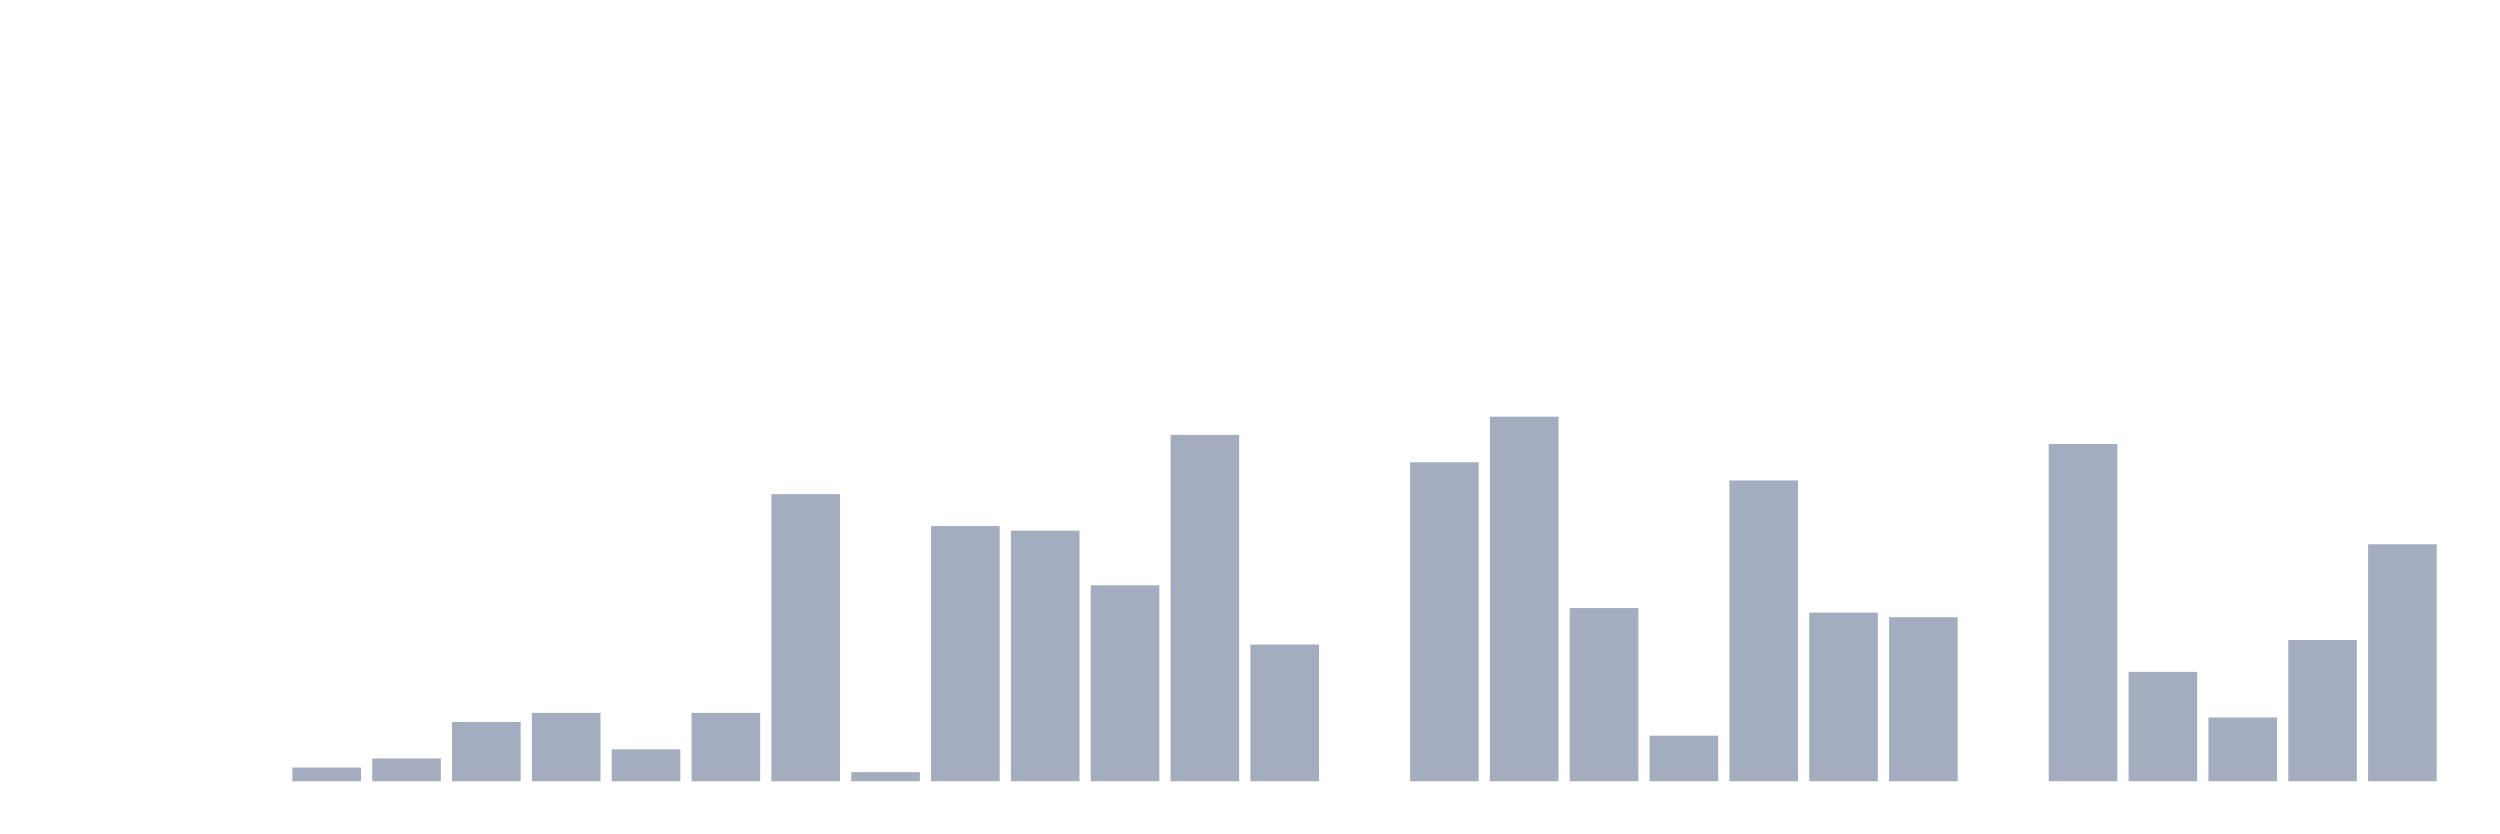
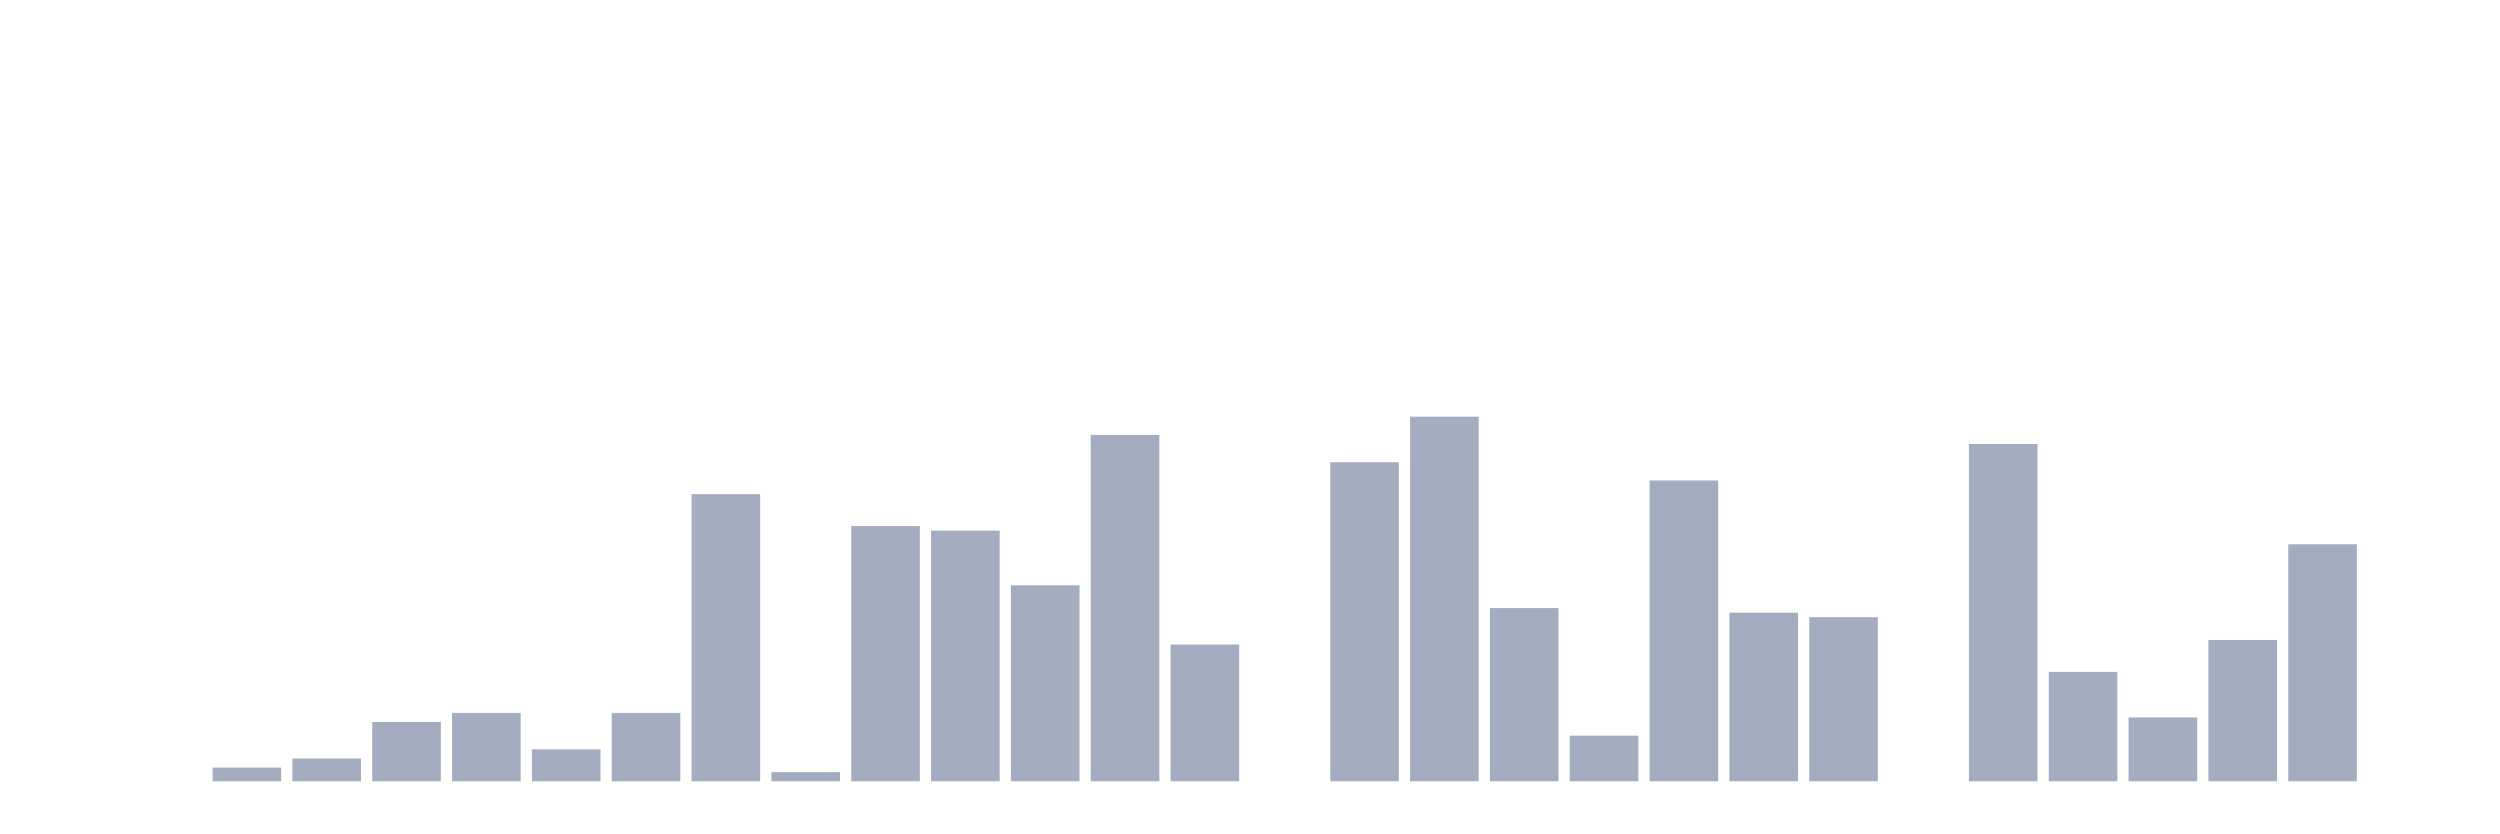
<svg xmlns="http://www.w3.org/2000/svg" viewBox="0 0 480 160">
  <g transform="translate(10,10)">
    <rect class="bar" x="0.153" width="13.175" y="140" height="0" fill="rgb(164,173,192)" />
    <rect class="bar" x="15.482" width="13.175" y="140" height="0" fill="rgb(164,173,192)" />
-     <rect class="bar" x="30.81" width="13.175" y="140" height="0" fill="rgb(164,173,192)" />
-     <rect class="bar" x="46.138" width="13.175" y="137.375" height="2.625" fill="rgb(164,173,192)" />
-     <rect class="bar" x="61.466" width="13.175" y="135.625" height="4.375" fill="rgb(164,173,192)" />
-     <rect class="bar" x="76.794" width="13.175" y="128.625" height="11.375" fill="rgb(164,173,192)" />
-     <rect class="bar" x="92.123" width="13.175" y="126.875" height="13.125" fill="rgb(164,173,192)" />
-     <rect class="bar" x="107.451" width="13.175" y="133.875" height="6.125" fill="rgb(164,173,192)" />
-     <rect class="bar" x="122.779" width="13.175" y="126.875" height="13.125" fill="rgb(164,173,192)" />
-     <rect class="bar" x="138.107" width="13.175" y="84.875" height="55.125" fill="rgb(164,173,192)" />
-     <rect class="bar" x="153.436" width="13.175" y="138.25" height="1.75" fill="rgb(164,173,192)" />
-     <rect class="bar" x="168.764" width="13.175" y="91" height="49" fill="rgb(164,173,192)" />
-     <rect class="bar" x="184.092" width="13.175" y="91.875" height="48.125" fill="rgb(164,173,192)" />
-     <rect class="bar" x="199.42" width="13.175" y="102.375" height="37.625" fill="rgb(164,173,192)" />
-     <rect class="bar" x="214.748" width="13.175" y="73.5" height="66.5" fill="rgb(164,173,192)" />
-     <rect class="bar" x="230.077" width="13.175" y="113.75" height="26.25" fill="rgb(164,173,192)" />
-     <rect class="bar" x="245.405" width="13.175" y="140" height="0" fill="rgb(164,173,192)" />
-     <rect class="bar" x="260.733" width="13.175" y="78.75" height="61.25" fill="rgb(164,173,192)" />
-     <rect class="bar" x="276.061" width="13.175" y="70" height="70" fill="rgb(164,173,192)" />
-     <rect class="bar" x="291.39" width="13.175" y="106.75" height="33.25" fill="rgb(164,173,192)" />
-     <rect class="bar" x="306.718" width="13.175" y="131.25" height="8.75" fill="rgb(164,173,192)" />
-     <rect class="bar" x="322.046" width="13.175" y="82.25" height="57.75" fill="rgb(164,173,192)" />
-     <rect class="bar" x="337.374" width="13.175" y="107.625" height="32.375" fill="rgb(164,173,192)" />
-     <rect class="bar" x="352.702" width="13.175" y="108.5" height="31.5" fill="rgb(164,173,192)" />
-     <rect class="bar" x="368.031" width="13.175" y="140" height="0" fill="rgb(164,173,192)" />
-     <rect class="bar" x="383.359" width="13.175" y="75.25" height="64.75" fill="rgb(164,173,192)" />
-     <rect class="bar" x="398.687" width="13.175" y="119" height="21" fill="rgb(164,173,192)" />
-     <rect class="bar" x="414.015" width="13.175" y="127.75" height="12.25" fill="rgb(164,173,192)" />
-     <rect class="bar" x="429.344" width="13.175" y="112.875" height="27.125" fill="rgb(164,173,192)" />
-     <rect class="bar" x="444.672" width="13.175" y="94.5" height="45.5" fill="rgb(164,173,192)" />
+     <rect class="bar" x="30.81" width="13.175" y="137.375" height="2.625" fill="rgb(164,173,192)" />
+     <rect class="bar" x="46.138" width="13.175" y="135.625" height="4.375" fill="rgb(164,173,192)" />
+     <rect class="bar" x="61.466" width="13.175" y="128.625" height="11.375" fill="rgb(164,173,192)" />
+     <rect class="bar" x="76.794" width="13.175" y="126.875" height="13.125" fill="rgb(164,173,192)" />
+     <rect class="bar" x="92.123" width="13.175" y="133.875" height="6.125" fill="rgb(164,173,192)" />
+     <rect class="bar" x="107.451" width="13.175" y="126.875" height="13.125" fill="rgb(164,173,192)" />
+     <rect class="bar" x="122.779" width="13.175" y="84.875" height="55.125" fill="rgb(164,173,192)" />
+     <rect class="bar" x="138.107" width="13.175" y="138.25" height="1.75" fill="rgb(164,173,192)" />
+     <rect class="bar" x="153.436" width="13.175" y="91" height="49" fill="rgb(164,173,192)" />
+     <rect class="bar" x="168.764" width="13.175" y="91.875" height="48.125" fill="rgb(164,173,192)" />
+     <rect class="bar" x="184.092" width="13.175" y="102.375" height="37.625" fill="rgb(164,173,192)" />
+     <rect class="bar" x="199.42" width="13.175" y="73.5" height="66.5" fill="rgb(164,173,192)" />
+     <rect class="bar" x="214.748" width="13.175" y="113.75" height="26.25" fill="rgb(164,173,192)" />
+     <rect class="bar" x="230.077" width="13.175" y="140" height="0" fill="rgb(164,173,192)" />
+     <rect class="bar" x="245.405" width="13.175" y="78.75" height="61.25" fill="rgb(164,173,192)" />
+     <rect class="bar" x="260.733" width="13.175" y="70" height="70" fill="rgb(164,173,192)" />
+     <rect class="bar" x="276.061" width="13.175" y="106.75" height="33.25" fill="rgb(164,173,192)" />
+     <rect class="bar" x="291.39" width="13.175" y="131.25" height="8.75" fill="rgb(164,173,192)" />
+     <rect class="bar" x="306.718" width="13.175" y="82.25" height="57.75" fill="rgb(164,173,192)" />
+     <rect class="bar" x="322.046" width="13.175" y="107.625" height="32.375" fill="rgb(164,173,192)" />
+     <rect class="bar" x="337.374" width="13.175" y="108.5" height="31.5" fill="rgb(164,173,192)" />
+     <rect class="bar" x="352.702" width="13.175" y="140" height="0" fill="rgb(164,173,192)" />
+     <rect class="bar" x="368.031" width="13.175" y="75.25" height="64.75" fill="rgb(164,173,192)" />
+     <rect class="bar" x="383.359" width="13.175" y="119" height="21" fill="rgb(164,173,192)" />
+     <rect class="bar" x="398.687" width="13.175" y="127.75" height="12.25" fill="rgb(164,173,192)" />
+     <rect class="bar" x="414.015" width="13.175" y="112.875" height="27.125" fill="rgb(164,173,192)" />
+     <rect class="bar" x="429.344" width="13.175" y="94.5" height="45.5" fill="rgb(164,173,192)" />
+     <rect class="bar" x="444.672" width="13.175" y="140" height="0" fill="rgb(164,173,192)" />
  </g>
</svg>
